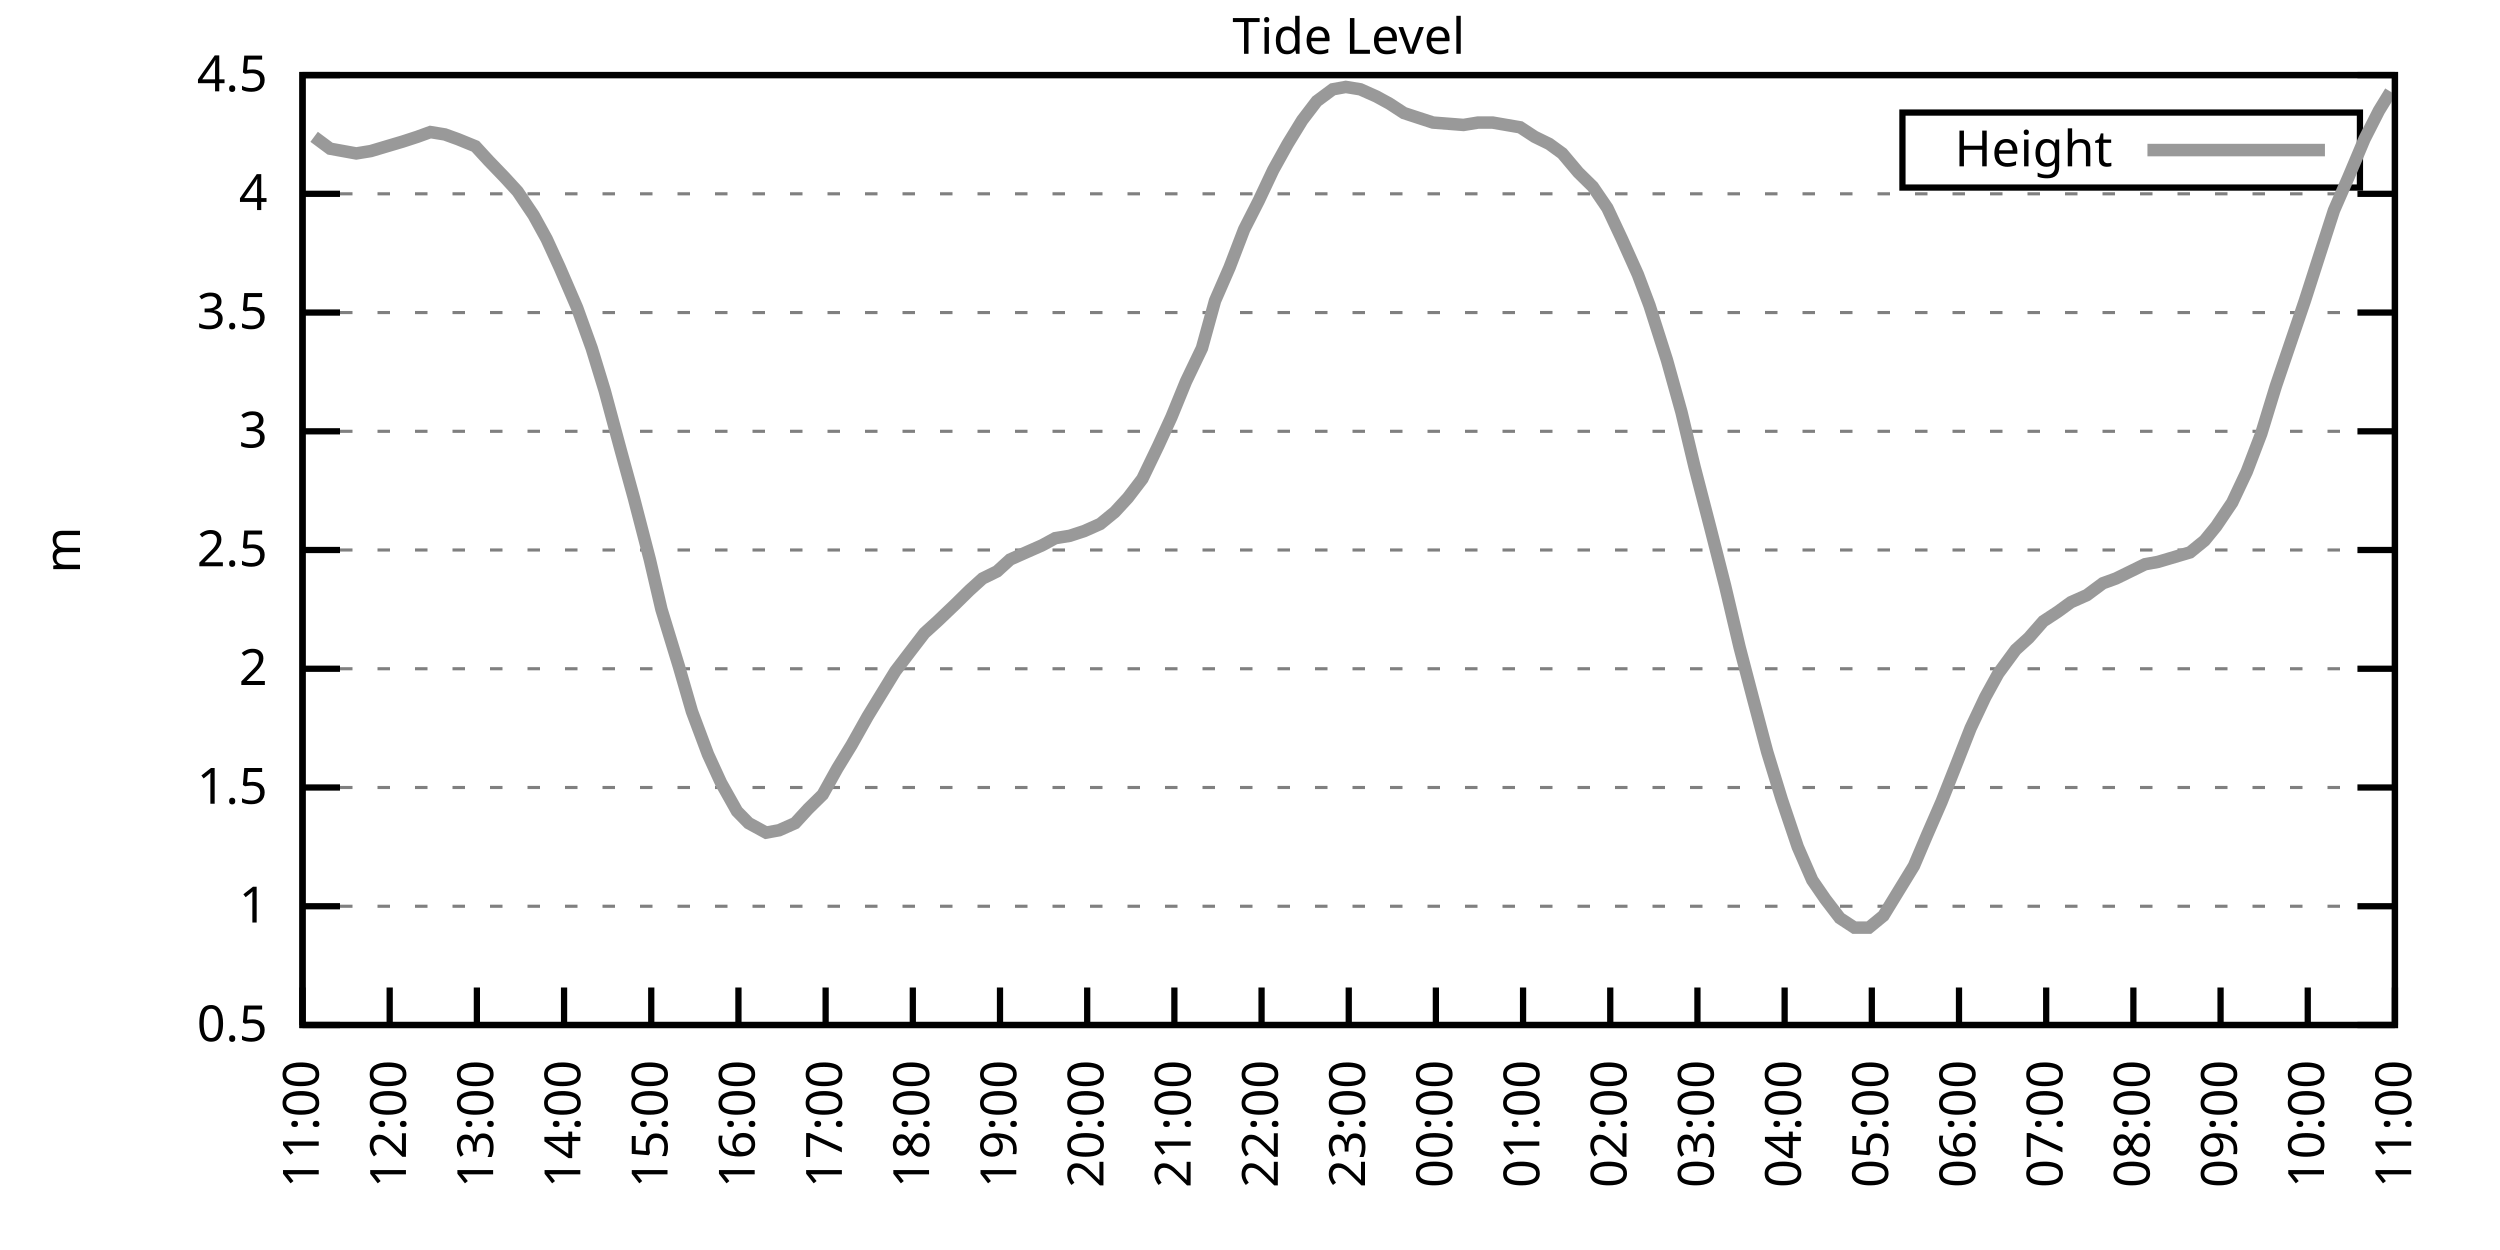
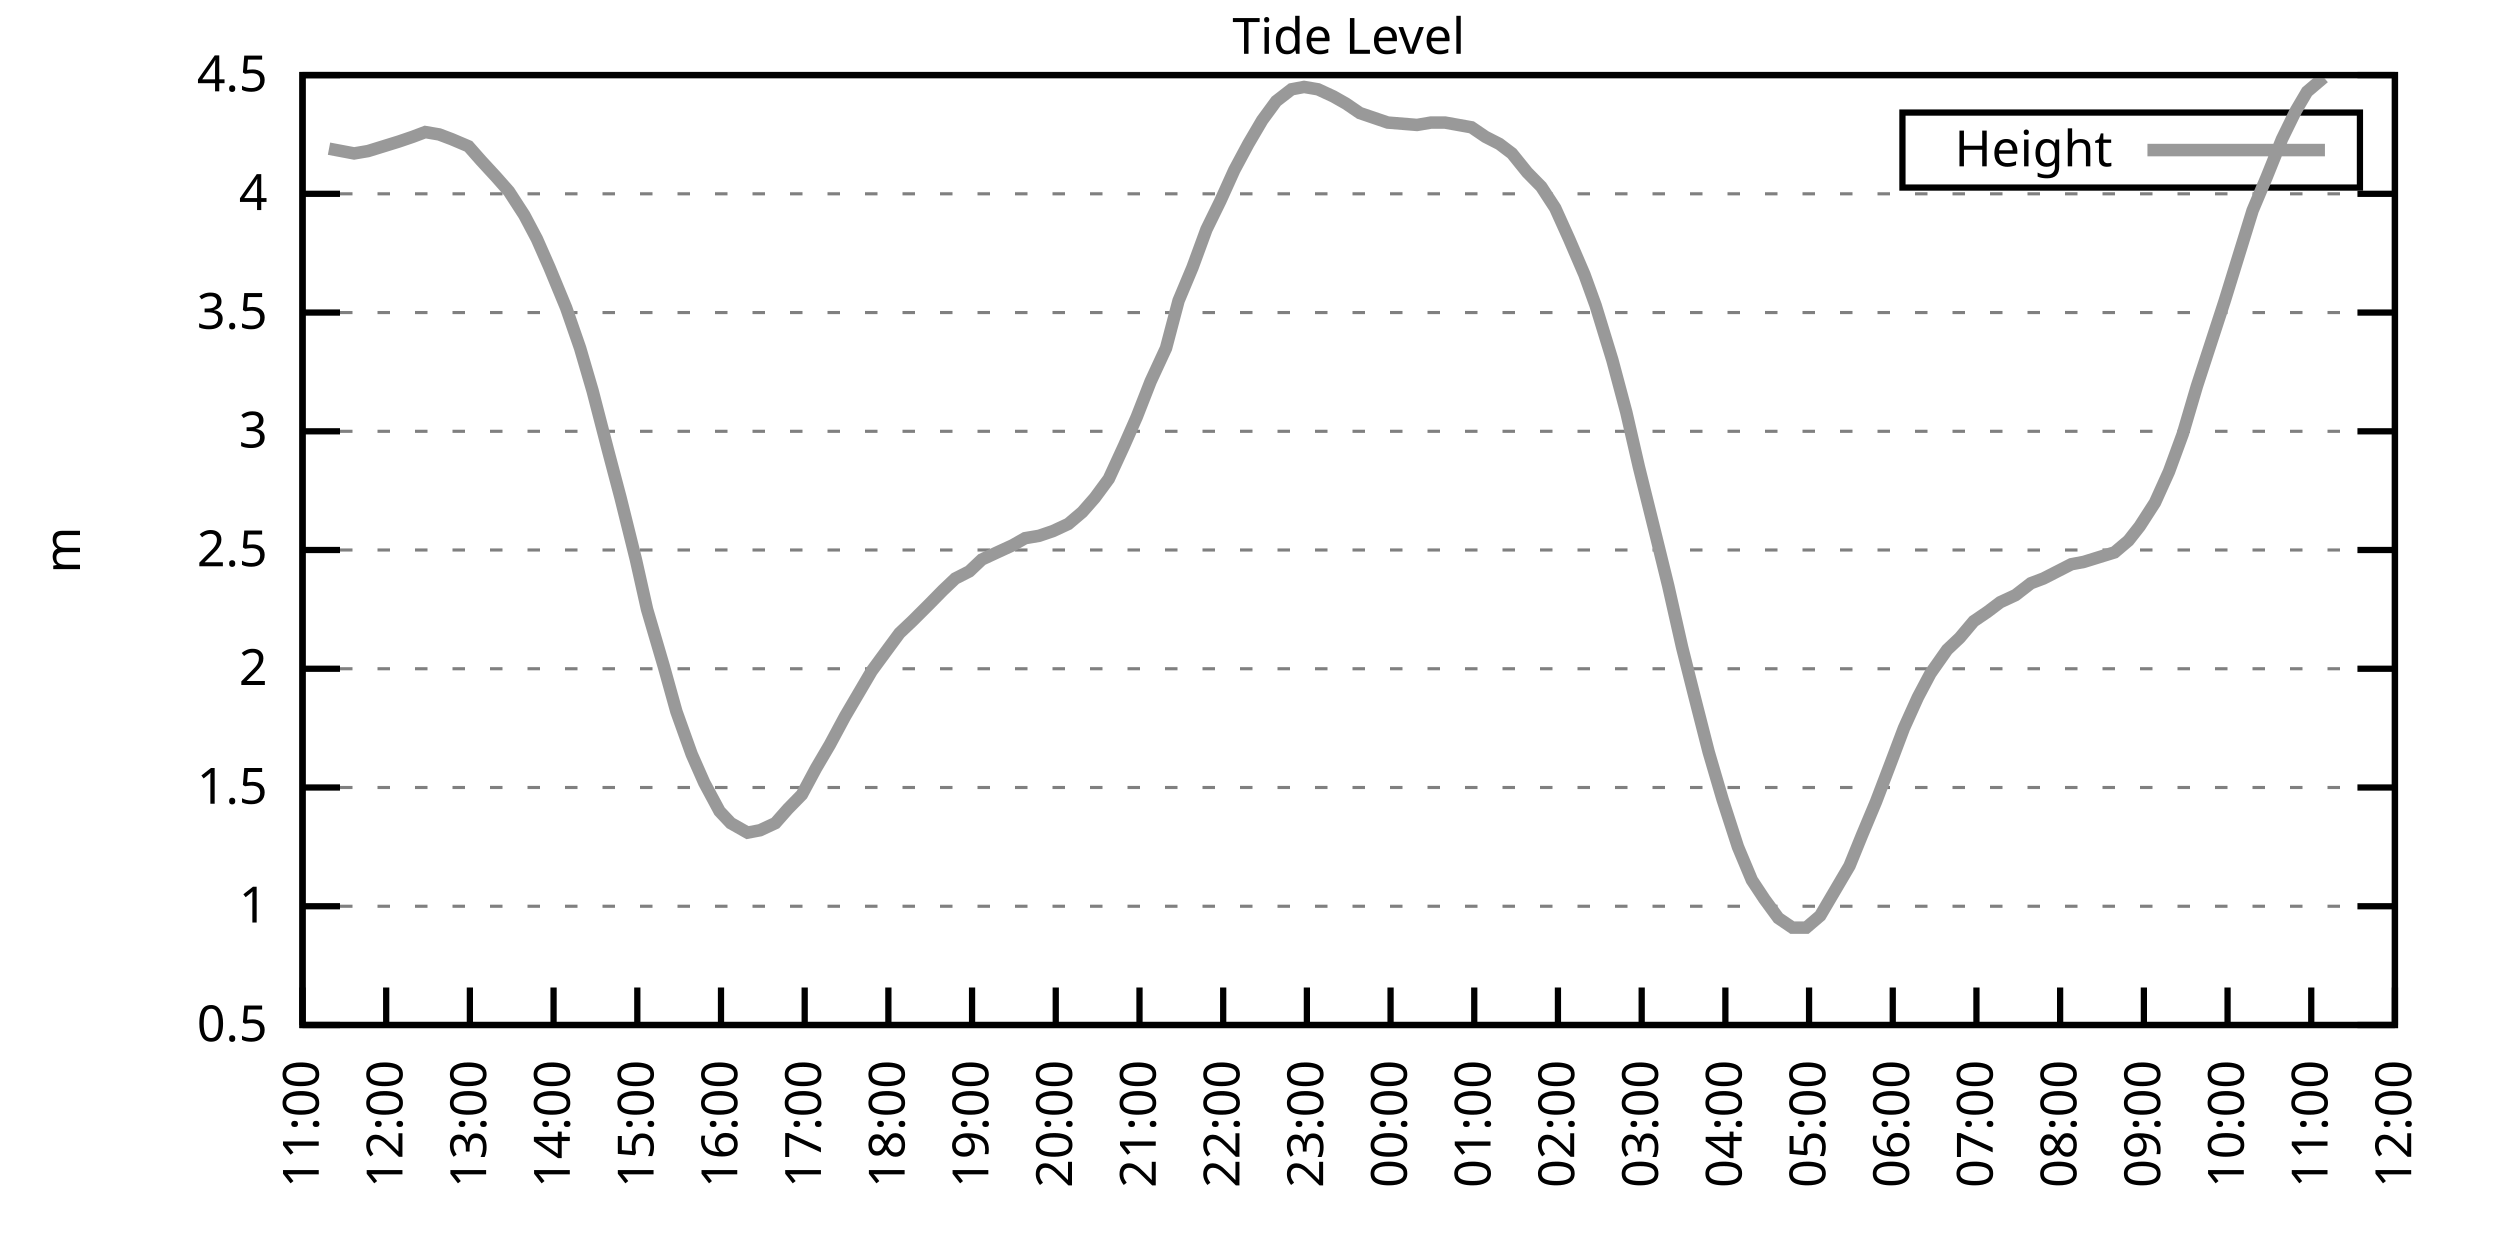
<svg xmlns="http://www.w3.org/2000/svg" xmlns:xlink="http://www.w3.org/1999/xlink" width="400" height="200" viewBox="0 0 400 200">
  <g id="gnuplot_canvas">
    <rect x="0" y="0" width="400" height="200" fill="none" />
    <defs>
      <circle id="gpDot" r="0.5" stroke-width="0.5" stroke="currentColor" />
      <path id="gpPt0" stroke-width="0.333" stroke="currentColor" d="M-1,0 h2 M0,-1 v2" />
      <path id="gpPt1" stroke-width="0.333" stroke="currentColor" d="M-1,-1 L1,1 M1,-1 L-1,1" />
      <path id="gpPt2" stroke-width="0.333" stroke="currentColor" d="M-1,0 L1,0 M0,-1 L0,1 M-1,-1 L1,1 M-1,1 L1,-1" />
      <rect id="gpPt3" stroke-width="0.333" stroke="currentColor" x="-1" y="-1" width="2" height="2" />
      <rect id="gpPt4" stroke-width="0.333" stroke="currentColor" fill="currentColor" x="-1" y="-1" width="2" height="2" />
      <circle id="gpPt5" stroke-width="0.333" stroke="currentColor" cx="0" cy="0" r="1" />
      <use xlink:href="#gpPt5" id="gpPt6" fill="currentColor" stroke="none" />
      <path id="gpPt7" stroke-width="0.333" stroke="currentColor" d="M0,-1.33 L-1.33,0.67 L1.33,0.67 z" />
      <use xlink:href="#gpPt7" id="gpPt8" fill="currentColor" stroke="none" />
      <use xlink:href="#gpPt7" id="gpPt9" stroke="currentColor" transform="rotate(180)" />
      <use xlink:href="#gpPt9" id="gpPt10" fill="currentColor" stroke="none" />
      <use xlink:href="#gpPt3" id="gpPt11" stroke="currentColor" transform="rotate(45)" />
      <use xlink:href="#gpPt11" id="gpPt12" fill="currentColor" stroke="none" />
      <path id="gpPt13" stroke-width="0.333" stroke="currentColor" d="M0,1.330 L1.265,0.411 L0.782,-1.067 L-0.782,-1.076 L-1.265,0.411 z" />
      <use xlink:href="#gpPt13" id="gpPt14" fill="currentColor" stroke="none" />
      <filter id="textbox" filterUnits="objectBoundingBox" x="0" y="0" height="1" width="1">
        <feFlood flood-color="white" flood-opacity="1" result="bgnd" />
        <feComposite in="SourceGraphic" in2="bgnd" operator="atop" />
      </filter>
      <filter id="greybox" filterUnits="objectBoundingBox" x="0" y="0" height="1" width="1">
        <feFlood flood-color="lightgrey" flood-opacity="1" result="grey" />
        <feComposite in="SourceGraphic" in2="grey" operator="atop" />
      </filter>
    </defs>
    <g fill="none" color="white" stroke="currentColor" stroke-width="1.00" stroke-linecap="butt" stroke-linejoin="miter">
</g>
    <g fill="none" color="black" stroke="currentColor" stroke-width="1.00" stroke-linecap="butt" stroke-linejoin="miter">
      <g stroke="none" shape-rendering="crispEdges">
        <polygon fill="rgb(255, 255, 255)" points="48.40,164.00 383.18,164.00 383.18,12.02 48.40,12.02 " />
      </g>
    </g>
    <g fill="none" color="black" stroke="currentColor" stroke-width="1.00" stroke-linecap="butt" stroke-linejoin="miter">
</g>
    <g fill="none" color="black" stroke="black" stroke-width="0.50" stroke-linecap="butt" stroke-linejoin="miter">
</g>
    <g fill="none" color="gray" stroke="currentColor" stroke-width="0.50" stroke-linecap="butt" stroke-linejoin="miter">
      <path stroke="gray" stroke-dasharray="2,4" class="gridline" d="M48.40,164.00 L383.19,164.00  " />
    </g>
    <g fill="none" color="gray" stroke="gray" stroke-width="1.00" stroke-linecap="butt" stroke-linejoin="miter">
</g>
    <g fill="none" color="black" stroke="currentColor" stroke-width="1.00" stroke-linecap="butt" stroke-linejoin="miter">
      <path stroke="black" d="M48.40,164.00 L54.40,164.00 M383.19,164.00 L377.19,164.00  " />
      <g transform="translate(42.80,166.60)" stroke="none" fill="black" font-family="Sans" font-size="8.00" text-anchor="end">
        <text>
          <tspan font-family="Sans"> 0.5</tspan>
        </text>
      </g>
    </g>
    <g fill="none" color="black" stroke="currentColor" stroke-width="1.00" stroke-linecap="butt" stroke-linejoin="miter">
</g>
    <g fill="none" color="black" stroke="black" stroke-width="0.50" stroke-linecap="butt" stroke-linejoin="miter">
</g>
    <g fill="none" color="gray" stroke="currentColor" stroke-width="0.50" stroke-linecap="butt" stroke-linejoin="miter">
      <path stroke="gray" stroke-dasharray="2,4" class="gridline" d="M48.40,145.00 L383.19,145.00  " />
    </g>
    <g fill="none" color="gray" stroke="gray" stroke-width="1.00" stroke-linecap="butt" stroke-linejoin="miter">
</g>
    <g fill="none" color="black" stroke="currentColor" stroke-width="1.00" stroke-linecap="butt" stroke-linejoin="miter">
      <path stroke="black" d="M48.40,145.00 L54.40,145.00 M383.19,145.00 L377.19,145.00  " />
      <g transform="translate(42.80,147.60)" stroke="none" fill="black" font-family="Sans" font-size="8.00" text-anchor="end">
        <text>
          <tspan font-family="Sans"> 1</tspan>
        </text>
      </g>
    </g>
    <g fill="none" color="black" stroke="currentColor" stroke-width="1.00" stroke-linecap="butt" stroke-linejoin="miter">
</g>
    <g fill="none" color="black" stroke="black" stroke-width="0.50" stroke-linecap="butt" stroke-linejoin="miter">
</g>
    <g fill="none" color="gray" stroke="currentColor" stroke-width="0.50" stroke-linecap="butt" stroke-linejoin="miter">
      <path stroke="gray" stroke-dasharray="2,4" class="gridline" d="M48.40,126.00 L383.19,126.00  " />
    </g>
    <g fill="none" color="gray" stroke="gray" stroke-width="1.00" stroke-linecap="butt" stroke-linejoin="miter">
</g>
    <g fill="none" color="black" stroke="currentColor" stroke-width="1.00" stroke-linecap="butt" stroke-linejoin="miter">
      <path stroke="black" d="M48.40,126.00 L54.40,126.00 M383.19,126.00 L377.19,126.00  " />
      <g transform="translate(42.80,128.60)" stroke="none" fill="black" font-family="Sans" font-size="8.00" text-anchor="end">
        <text>
          <tspan font-family="Sans"> 1.5</tspan>
        </text>
      </g>
    </g>
    <g fill="none" color="black" stroke="currentColor" stroke-width="1.00" stroke-linecap="butt" stroke-linejoin="miter">
</g>
    <g fill="none" color="black" stroke="black" stroke-width="0.50" stroke-linecap="butt" stroke-linejoin="miter">
</g>
    <g fill="none" color="gray" stroke="currentColor" stroke-width="0.50" stroke-linecap="butt" stroke-linejoin="miter">
      <path stroke="gray" stroke-dasharray="2,4" class="gridline" d="M48.40,107.00 L383.19,107.00  " />
    </g>
    <g fill="none" color="gray" stroke="gray" stroke-width="1.00" stroke-linecap="butt" stroke-linejoin="miter">
</g>
    <g fill="none" color="black" stroke="currentColor" stroke-width="1.00" stroke-linecap="butt" stroke-linejoin="miter">
      <path stroke="black" d="M48.40,107.00 L54.40,107.00 M383.19,107.00 L377.19,107.00  " />
      <g transform="translate(42.80,109.60)" stroke="none" fill="black" font-family="Sans" font-size="8.00" text-anchor="end">
        <text>
          <tspan font-family="Sans"> 2</tspan>
        </text>
      </g>
    </g>
    <g fill="none" color="black" stroke="currentColor" stroke-width="1.00" stroke-linecap="butt" stroke-linejoin="miter">
</g>
    <g fill="none" color="black" stroke="black" stroke-width="0.50" stroke-linecap="butt" stroke-linejoin="miter">
</g>
    <g fill="none" color="gray" stroke="currentColor" stroke-width="0.50" stroke-linecap="butt" stroke-linejoin="miter">
      <path stroke="gray" stroke-dasharray="2,4" class="gridline" d="M48.40,88.00 L383.19,88.00  " />
    </g>
    <g fill="none" color="gray" stroke="gray" stroke-width="1.00" stroke-linecap="butt" stroke-linejoin="miter">
</g>
    <g fill="none" color="black" stroke="currentColor" stroke-width="1.00" stroke-linecap="butt" stroke-linejoin="miter">
      <path stroke="black" d="M48.40,88.00 L54.40,88.00 M383.19,88.00 L377.19,88.00  " />
      <g transform="translate(42.80,90.60)" stroke="none" fill="black" font-family="Sans" font-size="8.00" text-anchor="end">
        <text>
          <tspan font-family="Sans"> 2.5</tspan>
        </text>
      </g>
    </g>
    <g fill="none" color="black" stroke="currentColor" stroke-width="1.00" stroke-linecap="butt" stroke-linejoin="miter">
</g>
    <g fill="none" color="black" stroke="black" stroke-width="0.50" stroke-linecap="butt" stroke-linejoin="miter">
</g>
    <g fill="none" color="gray" stroke="currentColor" stroke-width="0.50" stroke-linecap="butt" stroke-linejoin="miter">
      <path stroke="gray" stroke-dasharray="2,4" class="gridline" d="M48.40,69.01 L383.19,69.01  " />
    </g>
    <g fill="none" color="gray" stroke="gray" stroke-width="1.00" stroke-linecap="butt" stroke-linejoin="miter">
</g>
    <g fill="none" color="black" stroke="currentColor" stroke-width="1.00" stroke-linecap="butt" stroke-linejoin="miter">
      <path stroke="black" d="M48.40,69.01 L54.40,69.01 M383.19,69.01 L377.19,69.01  " />
      <g transform="translate(42.80,71.61)" stroke="none" fill="black" font-family="Sans" font-size="8.00" text-anchor="end">
        <text>
          <tspan font-family="Sans"> 3</tspan>
        </text>
      </g>
    </g>
    <g fill="none" color="black" stroke="currentColor" stroke-width="1.00" stroke-linecap="butt" stroke-linejoin="miter">
</g>
    <g fill="none" color="black" stroke="black" stroke-width="0.50" stroke-linecap="butt" stroke-linejoin="miter">
</g>
    <g fill="none" color="gray" stroke="currentColor" stroke-width="0.50" stroke-linecap="butt" stroke-linejoin="miter">
      <path stroke="gray" stroke-dasharray="2,4" class="gridline" d="M48.40,50.01 L383.19,50.01  " />
    </g>
    <g fill="none" color="gray" stroke="gray" stroke-width="1.00" stroke-linecap="butt" stroke-linejoin="miter">
</g>
    <g fill="none" color="black" stroke="currentColor" stroke-width="1.00" stroke-linecap="butt" stroke-linejoin="miter">
      <path stroke="black" d="M48.40,50.01 L54.40,50.01 M383.19,50.01 L377.19,50.01  " />
      <g transform="translate(42.80,52.61)" stroke="none" fill="black" font-family="Sans" font-size="8.00" text-anchor="end">
        <text>
          <tspan font-family="Sans"> 3.5</tspan>
        </text>
      </g>
    </g>
    <g fill="none" color="black" stroke="currentColor" stroke-width="1.00" stroke-linecap="butt" stroke-linejoin="miter">
</g>
    <g fill="none" color="black" stroke="black" stroke-width="0.50" stroke-linecap="butt" stroke-linejoin="miter">
</g>
    <g fill="none" color="gray" stroke="currentColor" stroke-width="0.50" stroke-linecap="butt" stroke-linejoin="miter">
      <path stroke="gray" stroke-dasharray="2,4" class="gridline" d="M48.40,31.01 L383.19,31.01  " />
    </g>
    <g fill="none" color="gray" stroke="gray" stroke-width="1.00" stroke-linecap="butt" stroke-linejoin="miter">
</g>
    <g fill="none" color="black" stroke="currentColor" stroke-width="1.00" stroke-linecap="butt" stroke-linejoin="miter">
      <path stroke="black" d="M48.40,31.01 L54.40,31.01 M383.19,31.01 L377.19,31.01  " />
      <g transform="translate(42.80,33.61)" stroke="none" fill="black" font-family="Sans" font-size="8.00" text-anchor="end">
        <text>
          <tspan font-family="Sans"> 4</tspan>
        </text>
      </g>
    </g>
    <g fill="none" color="black" stroke="currentColor" stroke-width="1.00" stroke-linecap="butt" stroke-linejoin="miter">
</g>
    <g fill="none" color="black" stroke="black" stroke-width="0.50" stroke-linecap="butt" stroke-linejoin="miter">
</g>
    <g fill="none" color="gray" stroke="currentColor" stroke-width="0.50" stroke-linecap="butt" stroke-linejoin="miter">
      <path stroke="gray" stroke-dasharray="2,4" class="gridline" d="M48.40,12.01 L383.19,12.01  " />
    </g>
    <g fill="none" color="gray" stroke="gray" stroke-width="1.00" stroke-linecap="butt" stroke-linejoin="miter">
</g>
    <g fill="none" color="black" stroke="currentColor" stroke-width="1.00" stroke-linecap="butt" stroke-linejoin="miter">
      <path stroke="black" d="M48.40,12.01 L54.40,12.01 M383.19,12.01 L377.19,12.01  " />
      <g transform="translate(42.80,14.61)" stroke="none" fill="black" font-family="Sans" font-size="8.00" text-anchor="end">
        <text>
          <tspan font-family="Sans"> 4.5</tspan>
        </text>
      </g>
    </g>
    <g fill="none" color="black" stroke="currentColor" stroke-width="1.00" stroke-linecap="butt" stroke-linejoin="miter">
      <path stroke="black" d="M48.40,164.00 L48.40,158.00  " />
      <g transform="translate(51.00,169.60) rotate(270.00)" stroke="none" fill="black" font-family="Sans" font-size="8.00" text-anchor="end">
        <text>
          <tspan font-family="Sans">11:00</tspan>
        </text>
      </g>
    </g>
    <g fill="none" color="black" stroke="currentColor" stroke-width="1.00" stroke-linecap="butt" stroke-linejoin="miter">
-       <path stroke="black" d="M62.35,164.00 L62.35,158.00  " />
-       <g transform="translate(64.95,169.60) rotate(270.00)" stroke="none" fill="black" font-family="Sans" font-size="8.00" text-anchor="end">
+       <path stroke="black" d="M61.79,164.00 L61.79,158.00  " />
+       <g transform="translate(64.39,169.60) rotate(270.00)" stroke="none" fill="black" font-family="Sans" font-size="8.00" text-anchor="end">
        <text>
          <tspan font-family="Sans">12:00</tspan>
        </text>
      </g>
    </g>
    <g fill="none" color="black" stroke="currentColor" stroke-width="1.00" stroke-linecap="butt" stroke-linejoin="miter">
-       <path stroke="black" d="M76.30,164.00 L76.30,158.00  " />
-       <g transform="translate(78.90,169.60) rotate(270.00)" stroke="none" fill="black" font-family="Sans" font-size="8.00" text-anchor="end">
+       <path stroke="black" d="M75.18,164.00 L75.18,158.00  " />
+       <g transform="translate(77.78,169.60) rotate(270.00)" stroke="none" fill="black" font-family="Sans" font-size="8.00" text-anchor="end">
        <text>
          <tspan font-family="Sans">13:00</tspan>
        </text>
      </g>
    </g>
    <g fill="none" color="black" stroke="currentColor" stroke-width="1.00" stroke-linecap="butt" stroke-linejoin="miter">
-       <path stroke="black" d="M90.25,164.00 L90.25,158.00  " />
-       <g transform="translate(92.85,169.60) rotate(270.00)" stroke="none" fill="black" font-family="Sans" font-size="8.00" text-anchor="end">
+       <path stroke="black" d="M88.57,164.00 L88.57,158.00  " />
+       <g transform="translate(91.17,169.60) rotate(270.00)" stroke="none" fill="black" font-family="Sans" font-size="8.00" text-anchor="end">
        <text>
          <tspan font-family="Sans">14:00</tspan>
        </text>
      </g>
    </g>
    <g fill="none" color="black" stroke="currentColor" stroke-width="1.00" stroke-linecap="butt" stroke-linejoin="miter">
-       <path stroke="black" d="M104.20,164.00 L104.20,158.00  " />
-       <g transform="translate(106.80,169.60) rotate(270.00)" stroke="none" fill="black" font-family="Sans" font-size="8.00" text-anchor="end">
+       <path stroke="black" d="M101.97,164.00 L101.97,158.00  " />
+       <g transform="translate(104.57,169.60) rotate(270.00)" stroke="none" fill="black" font-family="Sans" font-size="8.00" text-anchor="end">
        <text>
          <tspan font-family="Sans">15:00</tspan>
        </text>
      </g>
    </g>
    <g fill="none" color="black" stroke="currentColor" stroke-width="1.00" stroke-linecap="butt" stroke-linejoin="miter">
-       <path stroke="black" d="M118.15,164.00 L118.15,158.00  " />
-       <g transform="translate(120.75,169.60) rotate(270.00)" stroke="none" fill="black" font-family="Sans" font-size="8.00" text-anchor="end">
+       <path stroke="black" d="M115.36,164.00 L115.36,158.00  " />
+       <g transform="translate(117.96,169.60) rotate(270.00)" stroke="none" fill="black" font-family="Sans" font-size="8.00" text-anchor="end">
        <text>
          <tspan font-family="Sans">16:00</tspan>
        </text>
      </g>
    </g>
    <g fill="none" color="black" stroke="currentColor" stroke-width="1.00" stroke-linecap="butt" stroke-linejoin="miter">
-       <path stroke="black" d="M132.10,164.00 L132.10,158.00  " />
-       <g transform="translate(134.70,169.60) rotate(270.00)" stroke="none" fill="black" font-family="Sans" font-size="8.00" text-anchor="end">
+       <path stroke="black" d="M128.75,164.00 L128.75,158.00  " />
+       <g transform="translate(131.35,169.60) rotate(270.00)" stroke="none" fill="black" font-family="Sans" font-size="8.00" text-anchor="end">
        <text>
          <tspan font-family="Sans">17:00</tspan>
        </text>
      </g>
    </g>
    <g fill="none" color="black" stroke="currentColor" stroke-width="1.00" stroke-linecap="butt" stroke-linejoin="miter">
-       <path stroke="black" d="M146.05,164.00 L146.05,158.00  " />
-       <g transform="translate(148.65,169.60) rotate(270.00)" stroke="none" fill="black" font-family="Sans" font-size="8.00" text-anchor="end">
+       <path stroke="black" d="M142.14,164.00 L142.14,158.00  " />
+       <g transform="translate(144.74,169.60) rotate(270.00)" stroke="none" fill="black" font-family="Sans" font-size="8.00" text-anchor="end">
        <text>
          <tspan font-family="Sans">18:00</tspan>
        </text>
      </g>
    </g>
    <g fill="none" color="black" stroke="currentColor" stroke-width="1.00" stroke-linecap="butt" stroke-linejoin="miter">
-       <path stroke="black" d="M160.00,164.00 L160.00,158.00  " />
-       <g transform="translate(162.60,169.60) rotate(270.00)" stroke="none" fill="black" font-family="Sans" font-size="8.00" text-anchor="end">
+       <path stroke="black" d="M155.53,164.00 L155.53,158.00  " />
+       <g transform="translate(158.13,169.60) rotate(270.00)" stroke="none" fill="black" font-family="Sans" font-size="8.00" text-anchor="end">
        <text>
          <tspan font-family="Sans">19:00</tspan>
        </text>
      </g>
    </g>
    <g fill="none" color="black" stroke="currentColor" stroke-width="1.00" stroke-linecap="butt" stroke-linejoin="miter">
-       <path stroke="black" d="M173.95,164.00 L173.95,158.00  " />
-       <g transform="translate(176.55,169.60) rotate(270.00)" stroke="none" fill="black" font-family="Sans" font-size="8.00" text-anchor="end">
+       <path stroke="black" d="M168.92,164.00 L168.92,158.00  " />
+       <g transform="translate(171.52,169.60) rotate(270.00)" stroke="none" fill="black" font-family="Sans" font-size="8.00" text-anchor="end">
        <text>
          <tspan font-family="Sans">20:00</tspan>
        </text>
      </g>
    </g>
    <g fill="none" color="black" stroke="currentColor" stroke-width="1.00" stroke-linecap="butt" stroke-linejoin="miter">
-       <path stroke="black" d="M187.90,164.00 L187.90,158.00  " />
-       <g transform="translate(190.50,169.60) rotate(270.00)" stroke="none" fill="black" font-family="Sans" font-size="8.00" text-anchor="end">
+       <path stroke="black" d="M182.32,164.00 L182.32,158.00  " />
+       <g transform="translate(184.92,169.60) rotate(270.00)" stroke="none" fill="black" font-family="Sans" font-size="8.00" text-anchor="end">
        <text>
          <tspan font-family="Sans">21:00</tspan>
        </text>
      </g>
    </g>
    <g fill="none" color="black" stroke="currentColor" stroke-width="1.00" stroke-linecap="butt" stroke-linejoin="miter">
-       <path stroke="black" d="M201.85,164.00 L201.85,158.00  " />
-       <g transform="translate(204.45,169.60) rotate(270.00)" stroke="none" fill="black" font-family="Sans" font-size="8.00" text-anchor="end">
+       <path stroke="black" d="M195.71,164.00 L195.71,158.00  " />
+       <g transform="translate(198.31,169.60) rotate(270.00)" stroke="none" fill="black" font-family="Sans" font-size="8.00" text-anchor="end">
        <text>
          <tspan font-family="Sans">22:00</tspan>
        </text>
      </g>
    </g>
    <g fill="none" color="black" stroke="currentColor" stroke-width="1.00" stroke-linecap="butt" stroke-linejoin="miter">
-       <path stroke="black" d="M215.80,164.00 L215.80,158.00  " />
-       <g transform="translate(218.40,169.60) rotate(270.00)" stroke="none" fill="black" font-family="Sans" font-size="8.00" text-anchor="end">
+       <path stroke="black" d="M209.10,164.00 L209.10,158.00  " />
+       <g transform="translate(211.70,169.60) rotate(270.00)" stroke="none" fill="black" font-family="Sans" font-size="8.00" text-anchor="end">
        <text>
          <tspan font-family="Sans">23:00</tspan>
        </text>
      </g>
    </g>
    <g fill="none" color="black" stroke="currentColor" stroke-width="1.00" stroke-linecap="butt" stroke-linejoin="miter">
-       <path stroke="black" d="M229.74,164.00 L229.74,158.00  " />
-       <g transform="translate(232.34,169.60) rotate(270.00)" stroke="none" fill="black" font-family="Sans" font-size="8.00" text-anchor="end">
+       <path stroke="black" d="M222.49,164.00 L222.49,158.00  " />
+       <g transform="translate(225.09,169.60) rotate(270.00)" stroke="none" fill="black" font-family="Sans" font-size="8.00" text-anchor="end">
        <text>
          <tspan font-family="Sans">00:00</tspan>
        </text>
      </g>
    </g>
    <g fill="none" color="black" stroke="currentColor" stroke-width="1.00" stroke-linecap="butt" stroke-linejoin="miter">
-       <path stroke="black" d="M243.69,164.00 L243.69,158.00  " />
-       <g transform="translate(246.29,169.60) rotate(270.00)" stroke="none" fill="black" font-family="Sans" font-size="8.00" text-anchor="end">
+       <path stroke="black" d="M235.88,164.00 L235.88,158.00  " />
+       <g transform="translate(238.48,169.60) rotate(270.00)" stroke="none" fill="black" font-family="Sans" font-size="8.00" text-anchor="end">
        <text>
          <tspan font-family="Sans">01:00</tspan>
        </text>
      </g>
    </g>
    <g fill="none" color="black" stroke="currentColor" stroke-width="1.00" stroke-linecap="butt" stroke-linejoin="miter">
-       <path stroke="black" d="M257.64,164.00 L257.64,158.00  " />
-       <g transform="translate(260.24,169.60) rotate(270.00)" stroke="none" fill="black" font-family="Sans" font-size="8.00" text-anchor="end">
+       <path stroke="black" d="M249.27,164.00 L249.27,158.00  " />
+       <g transform="translate(251.87,169.60) rotate(270.00)" stroke="none" fill="black" font-family="Sans" font-size="8.00" text-anchor="end">
        <text>
          <tspan font-family="Sans">02:00</tspan>
        </text>
      </g>
    </g>
    <g fill="none" color="black" stroke="currentColor" stroke-width="1.00" stroke-linecap="butt" stroke-linejoin="miter">
-       <path stroke="black" d="M271.59,164.00 L271.59,158.00  " />
-       <g transform="translate(274.19,169.60) rotate(270.00)" stroke="none" fill="black" font-family="Sans" font-size="8.00" text-anchor="end">
+       <path stroke="black" d="M262.67,164.00 L262.67,158.00  " />
+       <g transform="translate(265.27,169.60) rotate(270.00)" stroke="none" fill="black" font-family="Sans" font-size="8.00" text-anchor="end">
        <text>
          <tspan font-family="Sans">03:00</tspan>
        </text>
      </g>
    </g>
    <g fill="none" color="black" stroke="currentColor" stroke-width="1.00" stroke-linecap="butt" stroke-linejoin="miter">
-       <path stroke="black" d="M285.54,164.00 L285.54,158.00  " />
-       <g transform="translate(288.14,169.60) rotate(270.00)" stroke="none" fill="black" font-family="Sans" font-size="8.00" text-anchor="end">
+       <path stroke="black" d="M276.06,164.00 L276.06,158.00  " />
+       <g transform="translate(278.66,169.60) rotate(270.00)" stroke="none" fill="black" font-family="Sans" font-size="8.00" text-anchor="end">
        <text>
          <tspan font-family="Sans">04:00</tspan>
        </text>
      </g>
    </g>
    <g fill="none" color="black" stroke="currentColor" stroke-width="1.00" stroke-linecap="butt" stroke-linejoin="miter">
-       <path stroke="black" d="M299.49,164.00 L299.49,158.00  " />
-       <g transform="translate(302.09,169.60) rotate(270.00)" stroke="none" fill="black" font-family="Sans" font-size="8.00" text-anchor="end">
+       <path stroke="black" d="M289.45,164.00 L289.45,158.00  " />
+       <g transform="translate(292.05,169.60) rotate(270.00)" stroke="none" fill="black" font-family="Sans" font-size="8.00" text-anchor="end">
        <text>
          <tspan font-family="Sans">05:00</tspan>
        </text>
      </g>
    </g>
    <g fill="none" color="black" stroke="currentColor" stroke-width="1.00" stroke-linecap="butt" stroke-linejoin="miter">
-       <path stroke="black" d="M313.44,164.00 L313.44,158.00  " />
-       <g transform="translate(316.04,169.60) rotate(270.00)" stroke="none" fill="black" font-family="Sans" font-size="8.00" text-anchor="end">
+       <path stroke="black" d="M302.84,164.00 L302.84,158.00  " />
+       <g transform="translate(305.44,169.60) rotate(270.00)" stroke="none" fill="black" font-family="Sans" font-size="8.00" text-anchor="end">
        <text>
          <tspan font-family="Sans">06:00</tspan>
        </text>
      </g>
    </g>
    <g fill="none" color="black" stroke="currentColor" stroke-width="1.00" stroke-linecap="butt" stroke-linejoin="miter">
-       <path stroke="black" d="M327.39,164.00 L327.39,158.00  " />
-       <g transform="translate(329.99,169.60) rotate(270.00)" stroke="none" fill="black" font-family="Sans" font-size="8.00" text-anchor="end">
+       <path stroke="black" d="M316.23,164.00 L316.23,158.00  " />
+       <g transform="translate(318.83,169.60) rotate(270.00)" stroke="none" fill="black" font-family="Sans" font-size="8.00" text-anchor="end">
        <text>
          <tspan font-family="Sans">07:00</tspan>
        </text>
      </g>
    </g>
    <g fill="none" color="black" stroke="currentColor" stroke-width="1.00" stroke-linecap="butt" stroke-linejoin="miter">
-       <path stroke="black" d="M341.34,164.00 L341.34,158.00  " />
-       <g transform="translate(343.94,169.60) rotate(270.00)" stroke="none" fill="black" font-family="Sans" font-size="8.00" text-anchor="end">
+       <path stroke="black" d="M329.62,164.00 L329.62,158.00  " />
+       <g transform="translate(332.22,169.60) rotate(270.00)" stroke="none" fill="black" font-family="Sans" font-size="8.00" text-anchor="end">
        <text>
          <tspan font-family="Sans">08:00</tspan>
        </text>
      </g>
    </g>
    <g fill="none" color="black" stroke="currentColor" stroke-width="1.00" stroke-linecap="butt" stroke-linejoin="miter">
-       <path stroke="black" d="M355.29,164.00 L355.29,158.00  " />
-       <g transform="translate(357.89,169.60) rotate(270.00)" stroke="none" fill="black" font-family="Sans" font-size="8.00" text-anchor="end">
+       <path stroke="black" d="M343.02,164.00 L343.02,158.00  " />
+       <g transform="translate(345.62,169.60) rotate(270.00)" stroke="none" fill="black" font-family="Sans" font-size="8.00" text-anchor="end">
        <text>
          <tspan font-family="Sans">09:00</tspan>
        </text>
      </g>
    </g>
    <g fill="none" color="black" stroke="currentColor" stroke-width="1.00" stroke-linecap="butt" stroke-linejoin="miter">
-       <path stroke="black" d="M369.24,164.00 L369.24,158.00  " />
-       <g transform="translate(371.84,169.60) rotate(270.00)" stroke="none" fill="black" font-family="Sans" font-size="8.00" text-anchor="end">
+       <path stroke="black" d="M356.41,164.00 L356.41,158.00  " />
+       <g transform="translate(359.01,169.60) rotate(270.00)" stroke="none" fill="black" font-family="Sans" font-size="8.00" text-anchor="end">
        <text>
          <tspan font-family="Sans">10:00</tspan>
+         </text>
+       </g>
+     </g>
+     <g fill="none" color="black" stroke="currentColor" stroke-width="1.00" stroke-linecap="butt" stroke-linejoin="miter">
+       <path stroke="black" d="M369.80,164.00 L369.80,158.00  " />
+       <g transform="translate(372.40,169.60) rotate(270.00)" stroke="none" fill="black" font-family="Sans" font-size="8.00" text-anchor="end">
+         <text>
+           <tspan font-family="Sans">11:00</tspan>
        </text>
      </g>
    </g>
    <g fill="none" color="black" stroke="currentColor" stroke-width="1.00" stroke-linecap="butt" stroke-linejoin="miter">
      <path stroke="black" d="M383.19,164.00 L383.19,158.00  " />
      <g transform="translate(385.79,169.60) rotate(270.00)" stroke="none" fill="black" font-family="Sans" font-size="8.00" text-anchor="end">
        <text>
-           <tspan font-family="Sans">11:00</tspan>
+           <tspan font-family="Sans">12:00</tspan>
        </text>
      </g>
    </g>
    <g fill="none" color="black" stroke="currentColor" stroke-width="1.00" stroke-linecap="butt" stroke-linejoin="miter">
</g>
    <g fill="none" color="black" stroke="currentColor" stroke-width="1.00" stroke-linecap="butt" stroke-linejoin="miter">
      <path stroke="black" d="M48.40,12.01 L48.40,164.00 L383.19,164.00 L383.19,12.01 L48.40,12.01 Z  " />
    </g>
    <g fill="none" color="black" stroke="currentColor" stroke-width="1.00" stroke-linecap="butt" stroke-linejoin="miter">
</g>
    <g fill="none" color="black" stroke="currentColor" stroke-width="1.00" stroke-linecap="butt" stroke-linejoin="miter">
      <path stroke="black" d="M304.39,30.01 L304.39,18.01 L377.59,18.01 L377.59,30.01 L304.39,30.01 Z  " />
    </g>
    <g id="Tide_level_plot_1">
      <g fill="none" color="white" stroke="black" stroke-width="2.00" stroke-linecap="butt" stroke-linejoin="miter">
</g>
      <g fill="none" color="black" stroke="currentColor" stroke-width="2.00" stroke-linecap="butt" stroke-linejoin="miter">
        <g transform="translate(337.99,26.61)" stroke="none" fill="black" font-family="Sans" font-size="8.00" text-anchor="end">
          <text>
            <tspan font-family="Sans">Height</tspan>
          </text>
        </g>
      </g>
      <g fill="none" color="black" stroke="currentColor" stroke-width="2.00" stroke-linecap="butt" stroke-linejoin="miter">
-         <path stroke="rgb(153, 153, 153)" d="M343.59,24.01 L371.99,24.01 M50.26,21.89 L52.82,23.79 L54.91,24.17 L57.00,24.55 L59.33,24.17 L61.88,23.41   L64.44,22.65 L66.77,21.89 L68.86,21.13 L71.18,21.51 L73.28,22.27 L76.07,23.41 L78.16,25.69 L80.72,28.35   L82.81,30.63 L85.37,34.43 L87.46,38.23 L89.55,42.79 L92.34,49.25 L94.67,55.71 L96.76,62.55 L99.32,72.05   L101.41,79.65 L103.97,89.52 L105.83,97.50 L108.62,106.62 L110.71,113.84 L113.27,120.68 L115.36,125.24 L117.92,129.80   L119.78,131.70 L122.57,133.22 L124.66,132.84 L127.22,131.70 L129.31,129.42 L131.63,127.14 L133.96,122.96 L136.28,119.16   L138.84,114.60 L140.93,111.18 L143.26,107.38 L145.58,104.34 L147.91,101.30 L150.00,99.40 L152.79,96.74 L155.11,94.46   L157.21,92.56 L159.53,91.42 L161.62,89.52 L164.18,88.38 L166.74,87.25 L168.83,86.11 L171.16,85.73 L173.48,84.97   L176.04,83.83 L178.36,81.93 L180.46,79.65 L182.78,76.61 L185.34,71.29 L187.43,66.73 L189.76,61.03 L192.31,55.71   L194.41,48.11 L196.73,42.79 L199.06,36.71 L201.38,32.15 L203.71,27.21 L206.03,23.03 L208.36,19.23 L210.68,16.19   L213.24,14.29 L215.33,13.91 L217.65,14.29 L220.21,15.43 L222.30,16.57 L224.63,18.09 L226.95,18.85 L229.28,19.61   L234.16,19.99 L236.49,19.61 L238.81,19.61 L243.23,20.37 L245.55,21.89 L247.88,23.03 L249.97,24.55 L252.53,27.59   L254.85,29.87 L257.18,33.29 L259.50,38.23 L262.06,43.93 L263.92,48.87 L266.71,57.61 L269.04,65.97 L271.13,74.71   L273.69,84.59 L276.01,93.70 L278.34,103.58 L280.43,111.56 L282.75,120.30 L285.08,127.90 L287.64,135.50 L289.96,140.82   L292.05,143.86 L294.38,146.90 L296.70,148.42 L299.03,148.42 L301.35,146.52 L303.44,143.10 L306.23,138.54 L308.33,133.60   L310.65,128.28 L313.21,121.82 L315.30,116.50 L317.63,111.56 L319.72,107.76 L322.51,103.96 L324.60,102.06 L326.93,99.40   L329.25,97.88 L331.34,96.36 L333.90,95.22 L336.46,93.32 L338.55,92.56 L340.88,91.42 L343.20,90.28 L345.29,89.90   L347.85,89.14 L350.41,88.38 L352.73,86.49 L354.59,84.21 L357.15,80.41 L359.48,75.47 L361.80,69.39 L364.13,61.79   L368.78,48.11 L371.10,40.89 L373.43,33.67 L375.75,28.35 L378.31,22.27 L380.63,17.71 L382.49,14.67  " />
+         <path stroke="rgb(153, 153, 153)" d="M343.59,24.01 L371.99,24.01 M52.64,23.79 L54.65,24.17 L56.66,24.55 L58.89,24.17 L61.35,23.41 L63.80,22.65   L66.03,21.89 L68.04,21.13 L70.27,21.51 L72.28,22.27 L74.96,23.41 L76.97,25.69 L79.42,28.35 L81.43,30.63   L83.89,34.43 L85.90,38.23 L87.91,42.79 L90.58,49.25 L92.82,55.71 L94.82,62.55 L97.28,72.05 L99.29,79.65   L101.74,89.52 L103.53,97.50 L106.21,106.62 L108.22,113.84 L110.67,120.68 L112.68,125.24 L115.13,129.80 L116.92,131.70   L119.60,133.22 L121.61,132.84 L124.06,131.70 L126.07,129.42 L128.30,127.14 L130.54,122.96 L132.77,119.16 L135.22,114.60   L137.23,111.18 L139.46,107.38 L141.69,104.34 L143.93,101.30 L145.94,99.40 L148.61,96.74 L150.85,94.46 L152.85,92.56   L155.09,91.42 L157.10,89.52 L159.55,88.38 L162.01,87.25 L164.01,86.11 L166.25,85.73 L168.48,84.97 L170.93,83.83   L173.17,81.93 L175.17,79.65 L177.41,76.61 L179.86,71.29 L181.87,66.73 L184.10,61.03 L186.56,55.71 L188.57,48.11   L190.80,42.79 L193.03,36.71 L195.26,32.15 L197.49,27.21 L199.73,23.03 L201.96,19.23 L204.19,16.19 L206.64,14.29   L208.65,13.91 L210.88,14.29 L213.34,15.43 L215.35,16.57 L217.58,18.09 L219.81,18.85 L222.04,19.61 L226.73,19.99   L228.96,19.61 L231.20,19.61 L235.44,20.37 L237.67,21.89 L239.90,23.03 L241.91,24.55 L244.36,27.59 L246.60,29.87   L248.83,33.29 L251.06,38.23 L253.51,43.93 L255.30,48.87 L257.98,57.61 L260.21,65.97 L262.22,74.71 L264.67,84.59   L266.91,93.70 L269.14,103.58 L271.15,111.56 L273.38,120.30 L275.61,127.90 L278.07,135.50 L280.30,140.82 L282.31,143.86   L284.54,146.90 L286.77,148.42 L289.00,148.42 L291.23,146.52 L293.24,143.10 L295.92,138.54 L297.93,133.60 L300.16,128.28   L302.62,121.82 L304.63,116.50 L306.86,111.56 L308.87,107.76 L311.54,103.96 L313.55,102.06 L315.79,99.40 L318.02,97.88   L320.03,96.36 L322.48,95.22 L324.94,93.32 L326.95,92.56 L329.18,91.42 L331.41,90.28 L333.42,89.90 L335.87,89.14   L338.33,88.38 L340.56,86.49 L342.35,84.21 L344.80,80.41 L347.03,75.47 L349.26,69.39 L351.50,61.79 L355.96,48.11   L358.19,40.89 L360.42,33.67 L362.66,28.35 L365.11,22.27 L367.34,17.71 L369.13,14.67 L371.81,12.39  " />
      </g>
    </g>
    <g fill="none" color="black" stroke="currentColor" stroke-width="2.00" stroke-linecap="butt" stroke-linejoin="miter">
</g>
    <g fill="none" color="black" stroke="black" stroke-width="1.00" stroke-linecap="butt" stroke-linejoin="miter">
</g>
    <g fill="none" color="black" stroke="currentColor" stroke-width="1.00" stroke-linecap="butt" stroke-linejoin="miter">
      <path stroke="black" d="M48.40,12.01 L48.40,164.00 L383.19,164.00 L383.19,12.01 L48.40,12.01 Z  " />
      <g transform="translate(12.80,88.01) rotate(270.00)" stroke="none" fill="black" font-family="Sans" font-size="8.00" text-anchor="middle">
        <text>
          <tspan font-family="Sans">m</tspan>
        </text>
      </g>
    </g>
    <g fill="none" color="black" stroke="currentColor" stroke-width="1.00" stroke-linecap="butt" stroke-linejoin="miter">
</g>
    <g fill="none" color="black" stroke="currentColor" stroke-width="1.00" stroke-linecap="butt" stroke-linejoin="miter">
      <g transform="translate(215.79,8.61)" stroke="none" fill="black" font-family="Sans" font-size="8.00" text-anchor="middle">
        <text>
          <tspan font-family="Sans">Tide Level</tspan>
        </text>
      </g>
    </g>
    <g fill="none" color="black" stroke="currentColor" stroke-width="1.00" stroke-linecap="butt" stroke-linejoin="miter">
</g>
  </g>
</svg>
